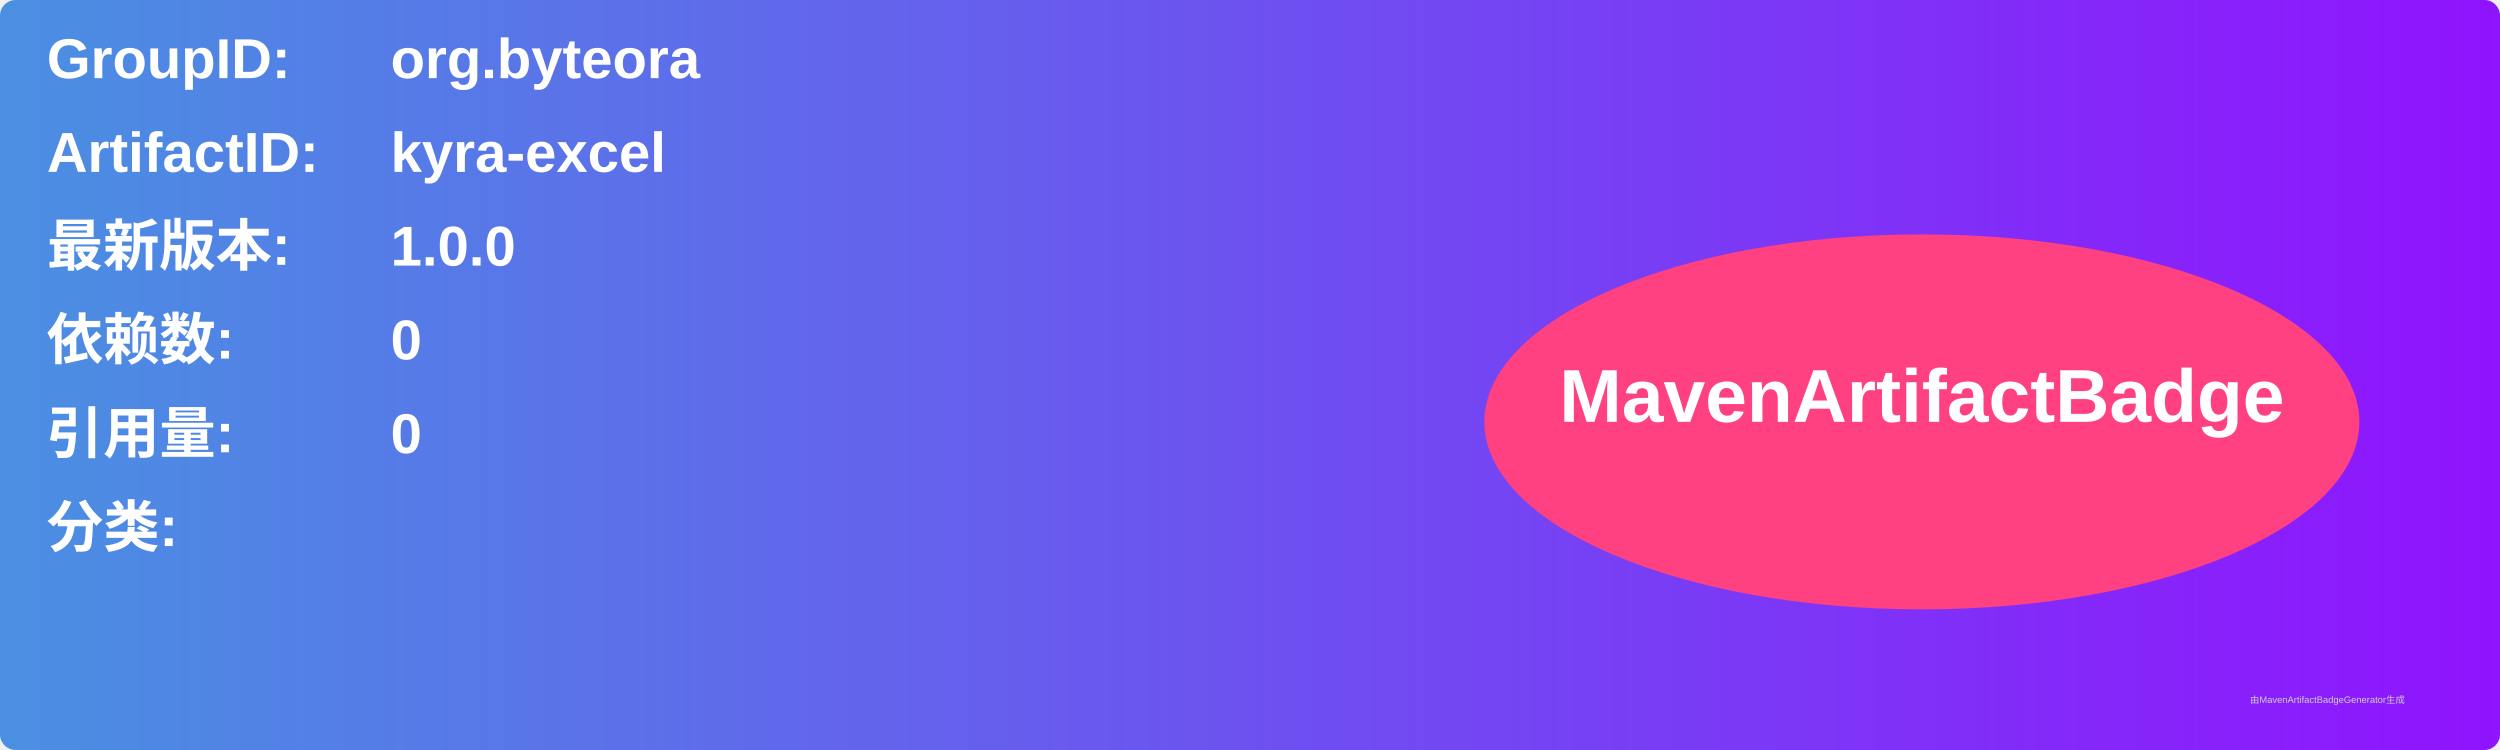
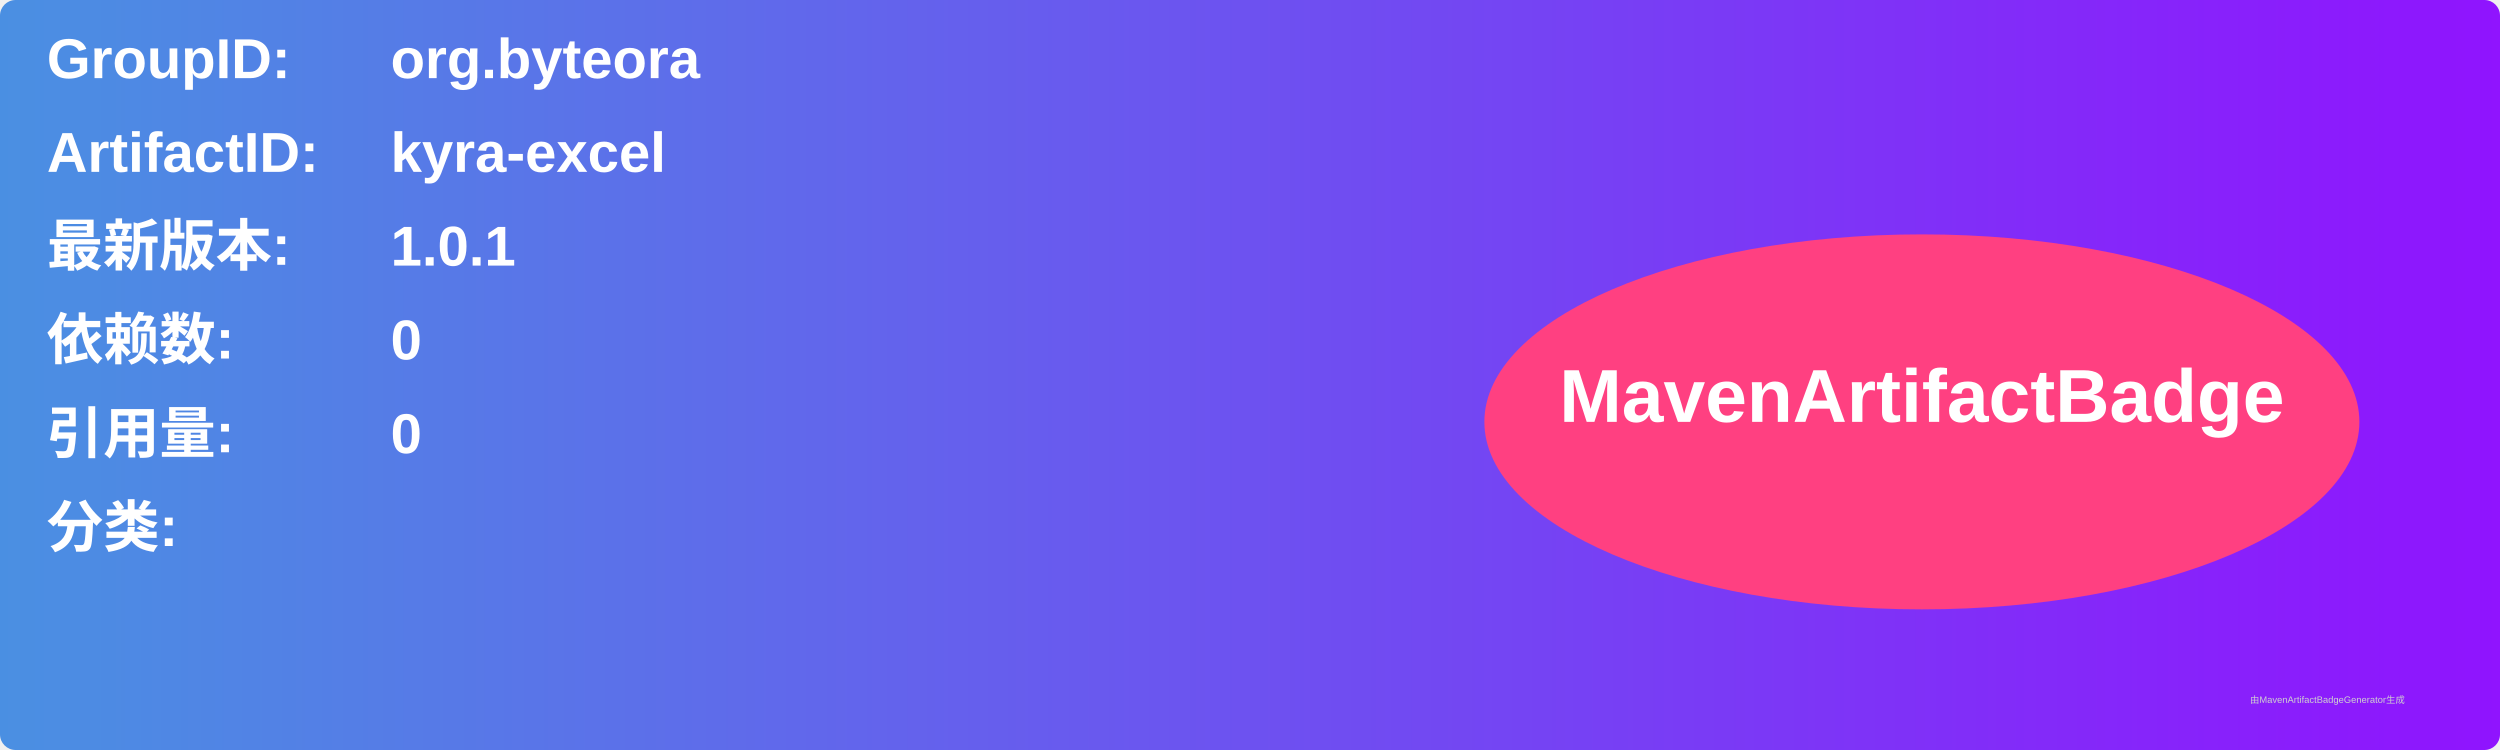
<svg xmlns="http://www.w3.org/2000/svg" width="800" height="240" viewBox="0 0 800 240">
  <linearGradient id="grad" x1="0%" y1="0%" x2="100%" y2="0%">
    <stop offset="0%" stop-color="#4a90e2" />
    <stop offset="100%" stop-color="#9013fe" />
  </linearGradient>
  <rect width="100%" height="100%" rx="5" ry="5" fill="url(#grad)" />
  <g transform="translate(15, 15)">
    <text x="0" y="10" font-family="Arial" font-size="18" fill="white" font-weight="bold" width="260">GroupID:</text>
    <text x="110" y="10" font-family="Arial" font-size="18" fill="white" font-weight="bold" width="460">org.byteora</text>
    <text x="0" y="40" font-family="Arial" font-size="18" fill="white" font-weight="bold" width="260">ArtifactID:</text>
    <text x="110" y="40" font-family="Arial" font-size="18" fill="white" font-weight="bold" width="460">kyra-excel</text>
    <text x="0" y="70" font-family="Arial" font-size="18" fill="white" font-weight="bold">最新版本:</text>
    <text x="110" y="70" font-family="Arial" font-size="18" fill="white" font-weight="bold">
-       <tspan font-weight="bold">1.0.0</tspan>
+       <tspan font-weight="bold">1.0.1</tspan>
    </text>
    <text x="0" y="100" font-family="Arial" font-size="18" fill="white" font-weight="bold">依赖数: </text>
    <text x="110" y="100" font-family="Arial" font-size="18" fill="white">
      <tspan font-weight="bold">0</tspan>
    </text>
    <text x="0" y="130" font-family="Arial" font-size="18" fill="white" font-weight="bold">引用量: </text>
    <text x="110" y="130" font-family="Arial" font-size="18" fill="white">
      <tspan font-weight="bold">0</tspan>
    </text>
    <text x="0" y="160" font-family="Arial" font-size="18" fill="white" font-weight="bold">分类:</text>
    <text x="10" y="190" font-family="Arial" font-size="10" fill="white">
      <tspan font-weight="bold" />
    </text>
    <ellipse cx="600" cy="120" rx="140" ry="60" fill="#ff4081" />
    <text x="600" y="120" text-anchor="middle" font-family="Arial" font-size="24" fill="white" font-weight="bold">MavenArtifactBadge</text>
  </g>
  <text x="720" y="225" font-family="Arial" font-size="3" fill="#d0d0d0">由MavenArtifactBadgeGenerator生成</text>
</svg>
